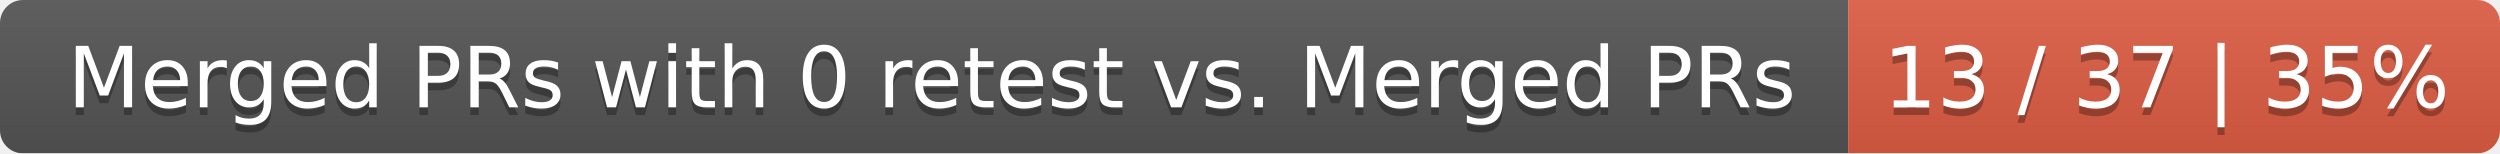
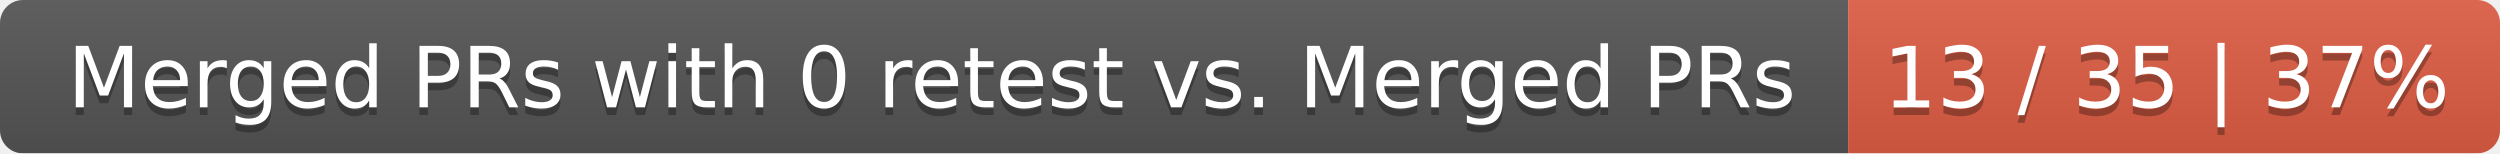
<svg xmlns="http://www.w3.org/2000/svg" width="326" height="20">
  <linearGradient id="smooth" x2="0" y2="100%">
    <stop offset="0" stop-color="#bbb" stop-opacity=".1" />
    <stop offset="1" stop-opacity=".1" />
  </linearGradient>
  <mask id="round">
    <rect width="326" height="20" rx="3" fill="#fff" />
  </mask>
  <g mask="url(#round)">
    <rect width="241" height="20" fill="#555" />
    <rect x="241" width="85" height="20" fill="#e05d44" />
    <rect width="326" height="20" fill="url(#smooth)" />
  </g>
  <g fill="#fff" text-anchor="middle" font-family="DejaVu Sans,Verdana,Geneva,sans-serif" font-size="11">
    <text x="121.5" y="15" fill="#010101" fill-opacity=".3">Merged PRs with 0 retest vs. Merged PRs</text>
    <text x="121.5" y="14">Merged PRs with 0 retest vs. Merged PRs</text>
-     <text x="282.5" y="15" fill="#010101" fill-opacity=".3">13 / 37 | 35%</text>
-     <text x="282.5" y="14">13 / 37 | 35%</text>
+     <text x="282.5" y="15" fill="#010101" fill-opacity=".3">13 / 35 | 37%</text>
+     <text x="282.5" y="14">13 / 35 | 37%</text>
  </g>
</svg>
